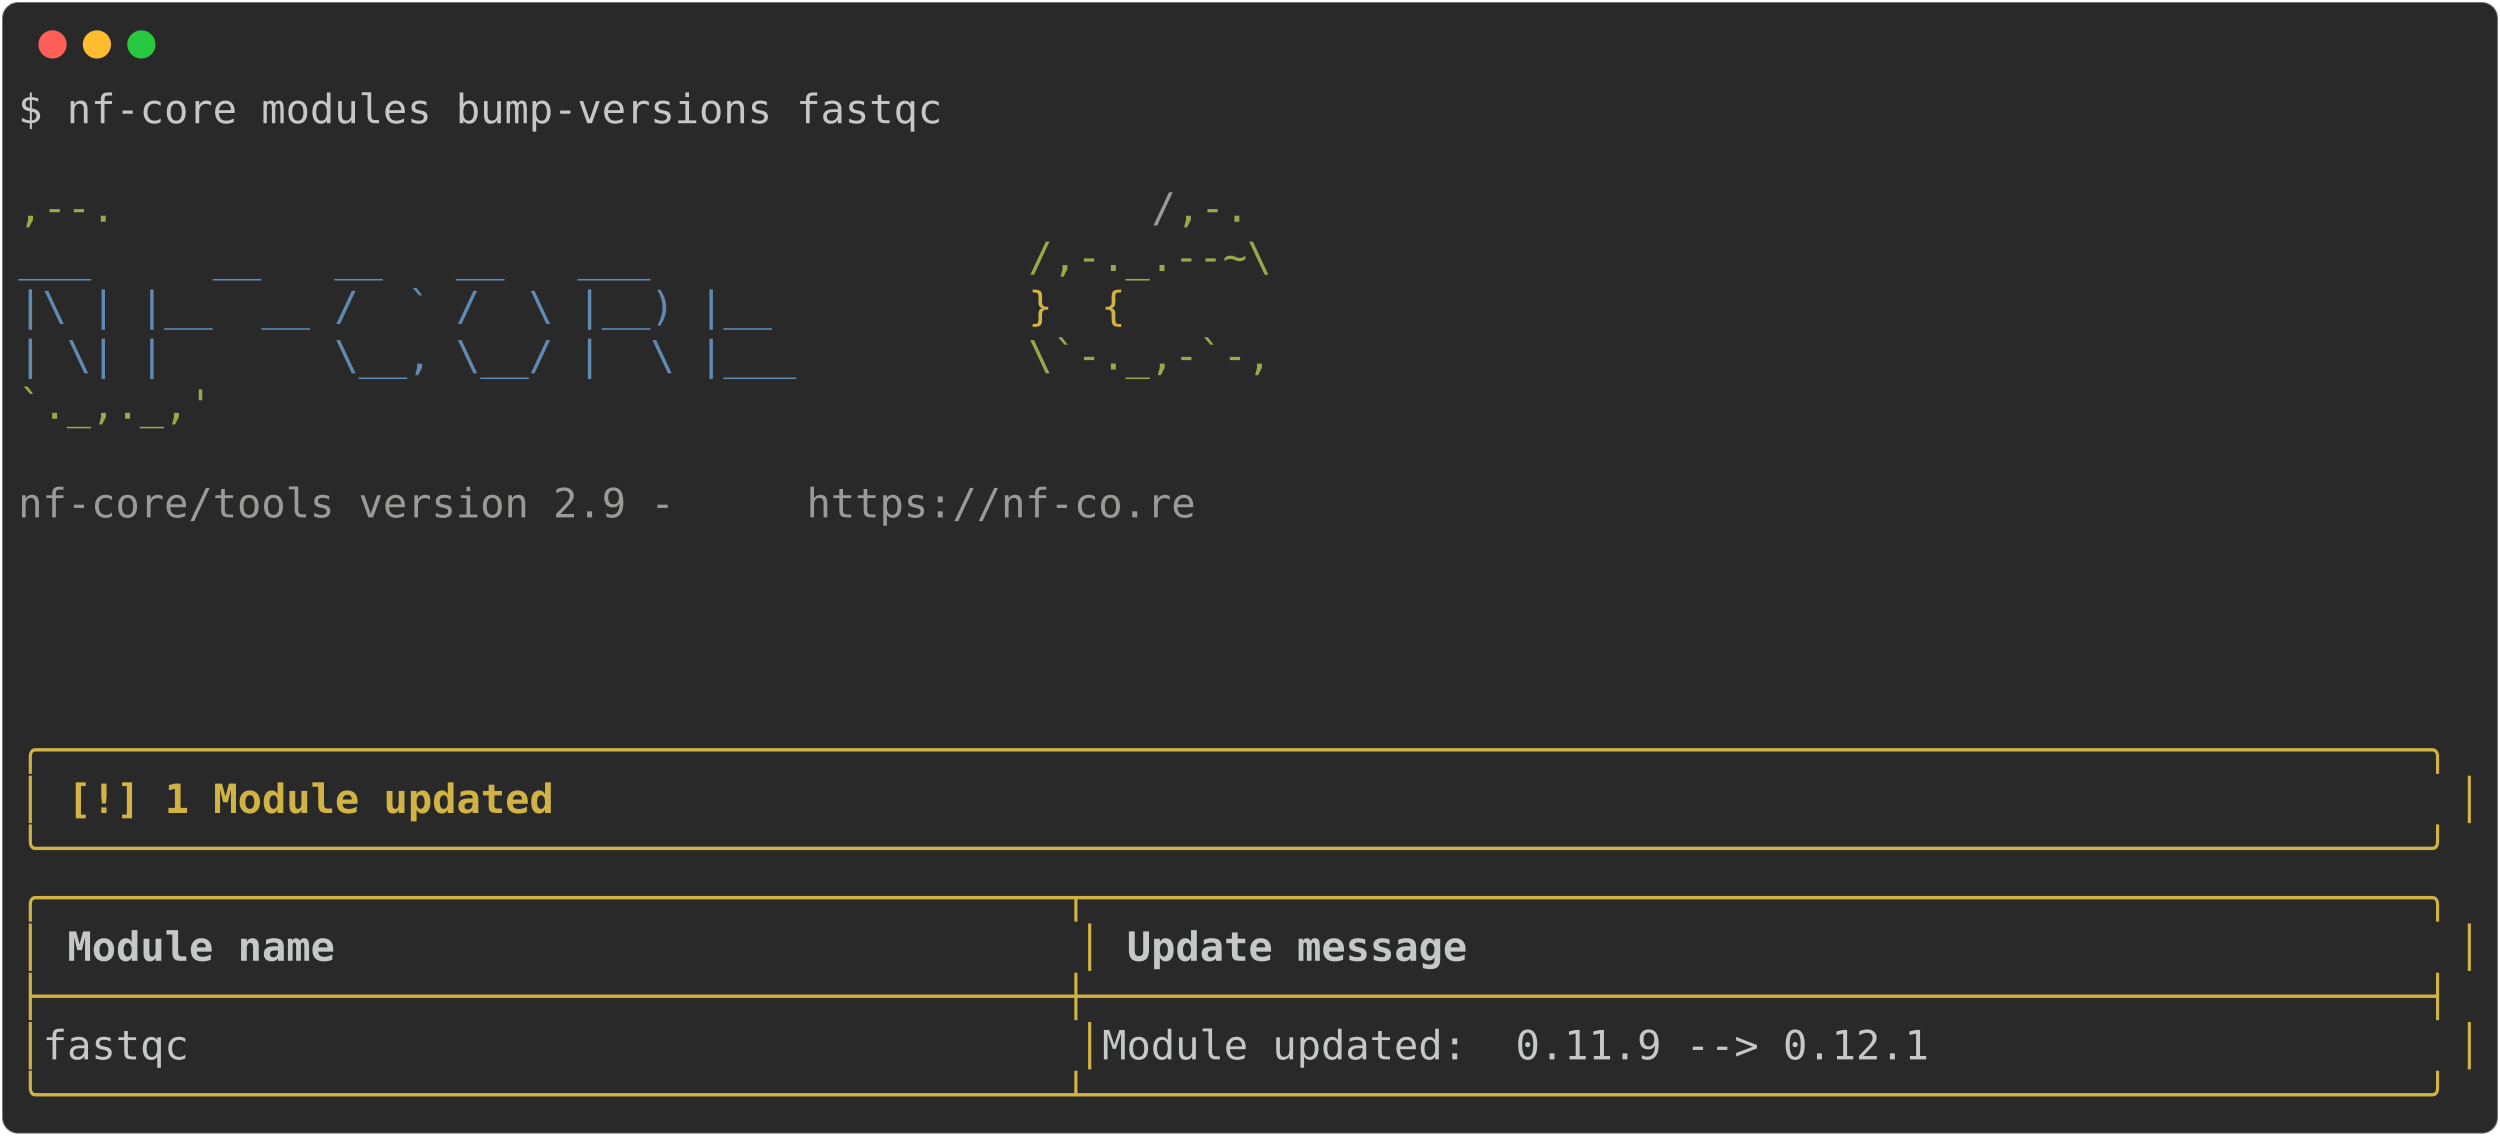
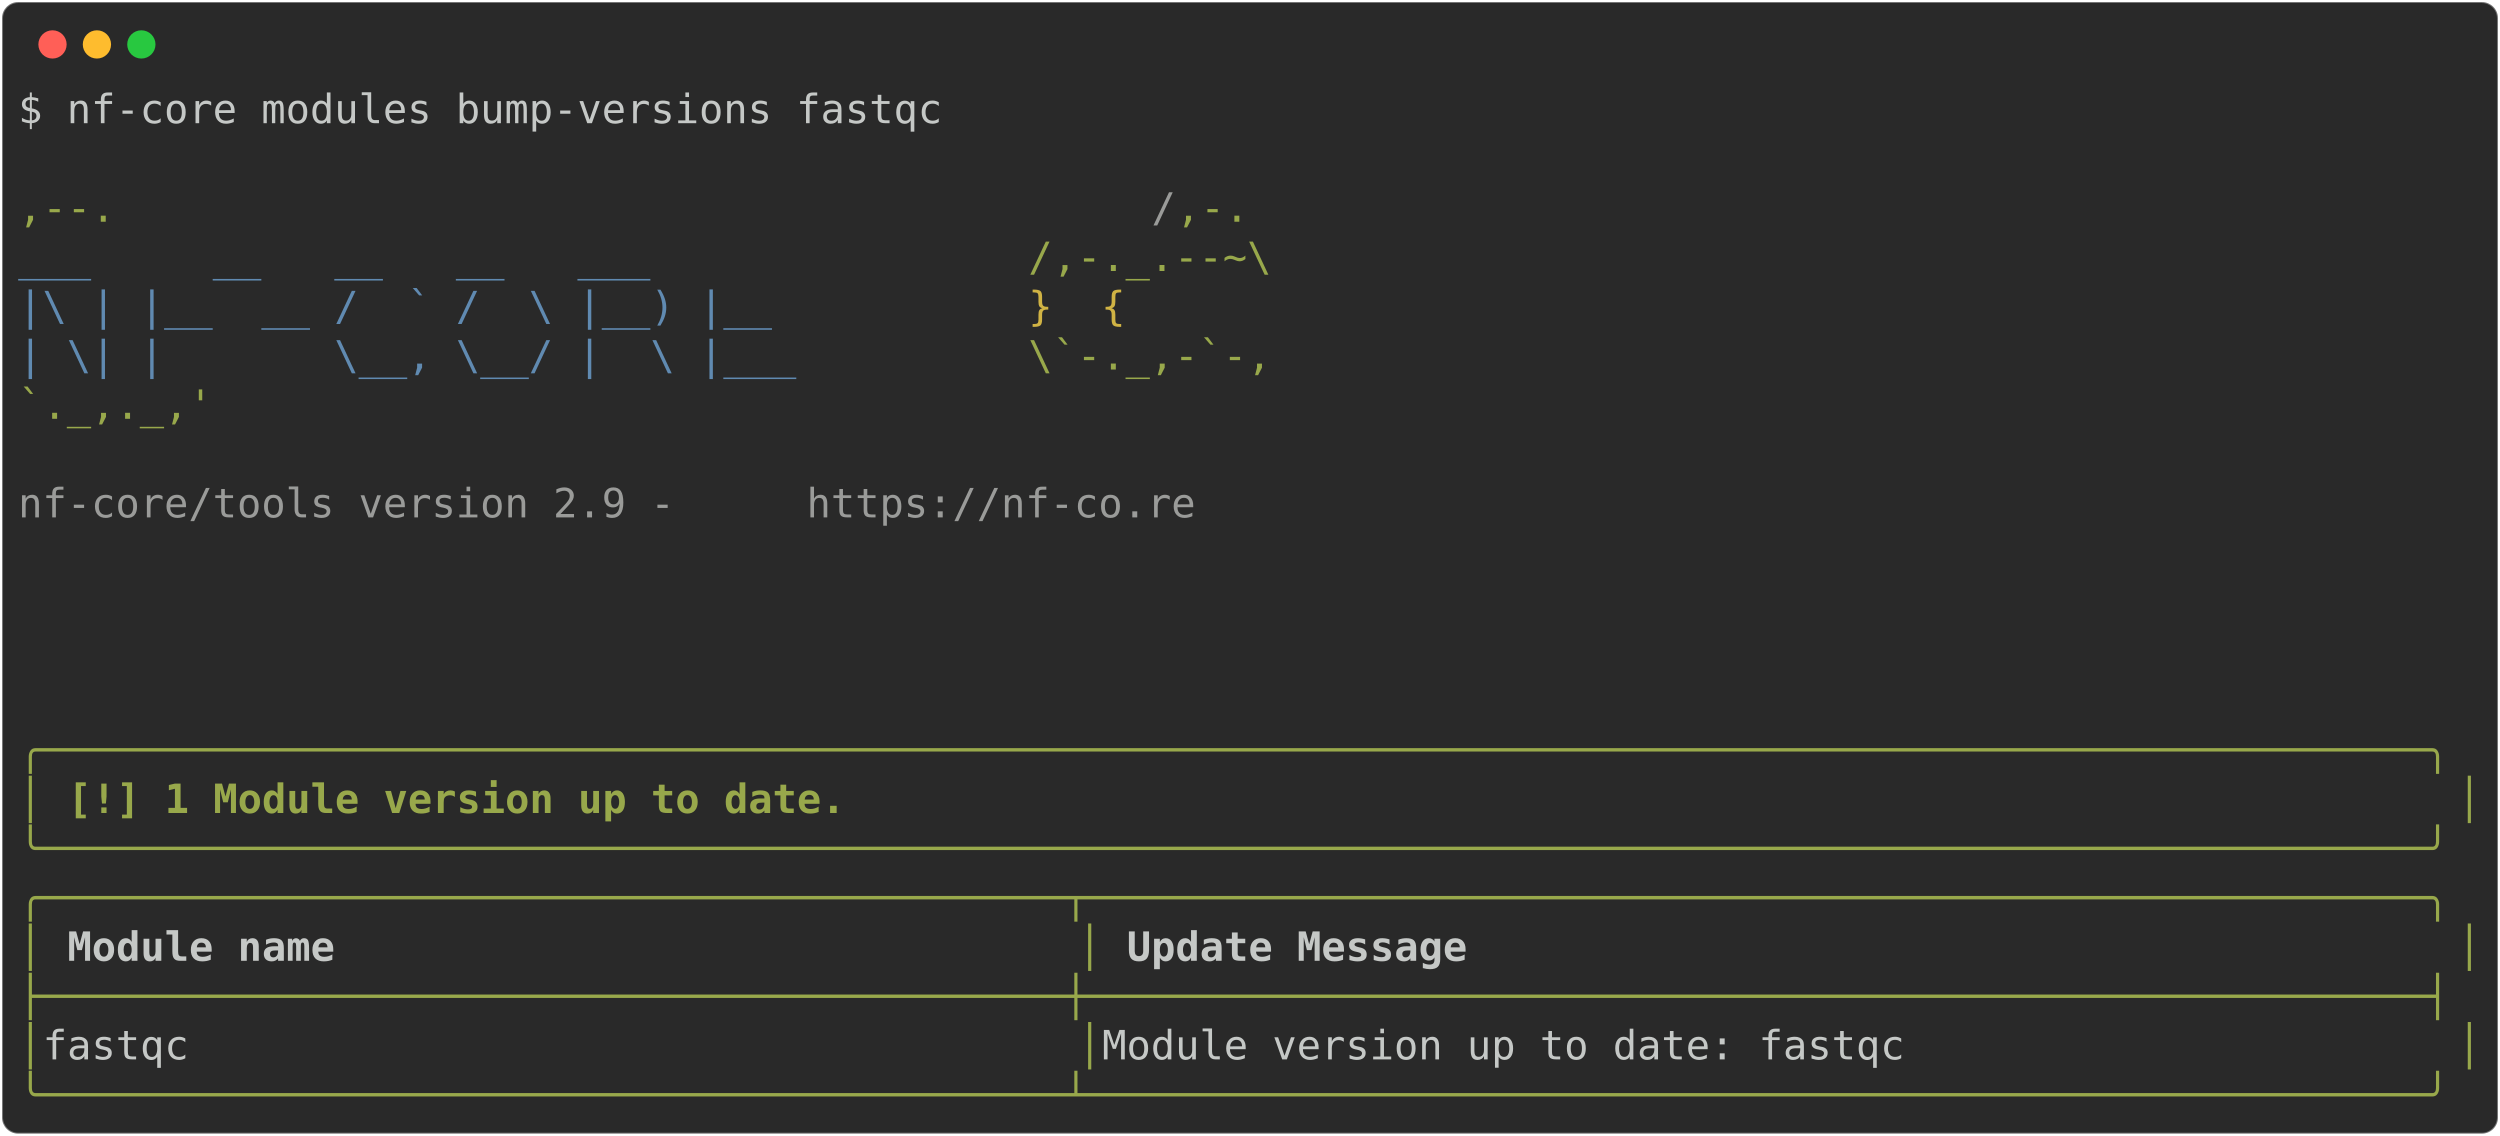
<svg xmlns="http://www.w3.org/2000/svg" class="rich-terminal" viewBox="0 0 1238 562.4">
  <style>

    @font-face {
        font-family: "Fira Code";
        src: local("FiraCode-Regular"),
                url("https://cdnjs.cloudflare.com/ajax/libs/firacode/6.2.0/woff2/FiraCode-Regular.woff2") format("woff2"),
                url("https://cdnjs.cloudflare.com/ajax/libs/firacode/6.2.0/woff/FiraCode-Regular.woff") format("woff");
        font-style: normal;
        font-weight: 400;
    }
    @font-face {
        font-family: "Fira Code";
        src: local("FiraCode-Bold"),
                url("https://cdnjs.cloudflare.com/ajax/libs/firacode/6.2.0/woff2/FiraCode-Bold.woff2") format("woff2"),
                url("https://cdnjs.cloudflare.com/ajax/libs/firacode/6.2.0/woff/FiraCode-Bold.woff") format("woff");
        font-style: bold;
        font-weight: 700;
    }

-     .terminal-1176957473-matrix {
+     .terminal-1316878266-matrix {
        font-family: Fira Code, monospace;
        font-size: 20px;
        line-height: 24.4px;
        font-variant-east-asian: full-width;
    }

-     .terminal-1176957473-title {
+     .terminal-1316878266-title {
        font-size: 18px;
        font-weight: bold;
        font-family: arial;
    }

-     .terminal-1176957473-r1 { fill: #c5c8c6 }
- .terminal-1176957473-r2 { fill: #98a84b }
- .terminal-1176957473-r3 { fill: #9a9b99 }
- .terminal-1176957473-r4 { fill: #608ab1 }
- .terminal-1176957473-r5 { fill: #d0b344 }
- .terminal-1176957473-r6 { fill: #d0b344;font-weight: bold }
- .terminal-1176957473-r7 { fill: #c5c8c6;font-weight: bold }
+     .terminal-1316878266-r1 { fill: #c5c8c6 }
+ .terminal-1316878266-r2 { fill: #98a84b }
+ .terminal-1316878266-r3 { fill: #9a9b99 }
+ .terminal-1316878266-r4 { fill: #608ab1 }
+ .terminal-1316878266-r5 { fill: #d0b344 }
+ .terminal-1316878266-r6 { fill: #98a84b;font-weight: bold }
+ .terminal-1316878266-r7 { fill: #c5c8c6;font-weight: bold }
    </style>
  <defs>
-     <clipPath id="terminal-1176957473-clip-terminal">
+     <clipPath id="terminal-1316878266-clip-terminal">
      <rect x="0" y="0" width="1219.0" height="511.4" />
    </clipPath>
-     <clipPath id="terminal-1176957473-line-0">
+     <clipPath id="terminal-1316878266-line-0">
      <rect x="0" y="1.5" width="1220" height="24.65" />
    </clipPath>
-     <clipPath id="terminal-1176957473-line-1">
+     <clipPath id="terminal-1316878266-line-1">
      <rect x="0" y="25.9" width="1220" height="24.65" />
    </clipPath>
-     <clipPath id="terminal-1176957473-line-2">
+     <clipPath id="terminal-1316878266-line-2">
      <rect x="0" y="50.3" width="1220" height="24.65" />
    </clipPath>
-     <clipPath id="terminal-1176957473-line-3">
+     <clipPath id="terminal-1316878266-line-3">
      <rect x="0" y="74.7" width="1220" height="24.65" />
    </clipPath>
-     <clipPath id="terminal-1176957473-line-4">
+     <clipPath id="terminal-1316878266-line-4">
      <rect x="0" y="99.1" width="1220" height="24.65" />
    </clipPath>
-     <clipPath id="terminal-1176957473-line-5">
+     <clipPath id="terminal-1316878266-line-5">
      <rect x="0" y="123.5" width="1220" height="24.65" />
    </clipPath>
-     <clipPath id="terminal-1176957473-line-6">
+     <clipPath id="terminal-1316878266-line-6">
      <rect x="0" y="147.9" width="1220" height="24.65" />
    </clipPath>
-     <clipPath id="terminal-1176957473-line-7">
+     <clipPath id="terminal-1316878266-line-7">
      <rect x="0" y="172.3" width="1220" height="24.65" />
    </clipPath>
-     <clipPath id="terminal-1176957473-line-8">
+     <clipPath id="terminal-1316878266-line-8">
      <rect x="0" y="196.7" width="1220" height="24.65" />
    </clipPath>
-     <clipPath id="terminal-1176957473-line-9">
+     <clipPath id="terminal-1316878266-line-9">
      <rect x="0" y="221.1" width="1220" height="24.65" />
    </clipPath>
-     <clipPath id="terminal-1176957473-line-10">
+     <clipPath id="terminal-1316878266-line-10">
      <rect x="0" y="245.5" width="1220" height="24.65" />
    </clipPath>
-     <clipPath id="terminal-1176957473-line-11">
+     <clipPath id="terminal-1316878266-line-11">
      <rect x="0" y="269.9" width="1220" height="24.65" />
    </clipPath>
-     <clipPath id="terminal-1176957473-line-12">
+     <clipPath id="terminal-1316878266-line-12">
      <rect x="0" y="294.3" width="1220" height="24.65" />
    </clipPath>
-     <clipPath id="terminal-1176957473-line-13">
+     <clipPath id="terminal-1316878266-line-13">
      <rect x="0" y="318.7" width="1220" height="24.65" />
    </clipPath>
-     <clipPath id="terminal-1176957473-line-14">
+     <clipPath id="terminal-1316878266-line-14">
      <rect x="0" y="343.1" width="1220" height="24.65" />
    </clipPath>
-     <clipPath id="terminal-1176957473-line-15">
+     <clipPath id="terminal-1316878266-line-15">
      <rect x="0" y="367.5" width="1220" height="24.65" />
    </clipPath>
-     <clipPath id="terminal-1176957473-line-16">
+     <clipPath id="terminal-1316878266-line-16">
      <rect x="0" y="391.9" width="1220" height="24.65" />
    </clipPath>
-     <clipPath id="terminal-1176957473-line-17">
+     <clipPath id="terminal-1316878266-line-17">
      <rect x="0" y="416.3" width="1220" height="24.65" />
    </clipPath>
-     <clipPath id="terminal-1176957473-line-18">
+     <clipPath id="terminal-1316878266-line-18">
      <rect x="0" y="440.7" width="1220" height="24.65" />
    </clipPath>
-     <clipPath id="terminal-1176957473-line-19">
+     <clipPath id="terminal-1316878266-line-19">
      <rect x="0" y="465.1" width="1220" height="24.65" />
    </clipPath>
  </defs>
  <rect fill="#292929" stroke="rgba(255,255,255,0.35)" stroke-width="1" x="1" y="1" width="1236" height="560.4" rx="8" />
  <g transform="translate(26,22)">
    <circle cx="0" cy="0" r="7" fill="#ff5f57" />
    <circle cx="22" cy="0" r="7" fill="#febc2e" />
    <circle cx="44" cy="0" r="7" fill="#28c840" />
  </g>
-   <g transform="translate(9, 41)" clip-path="url(#terminal-1176957473-clip-terminal)">
-     <g class="terminal-1176957473-matrix">
-       <text class="terminal-1176957473-r1" x="0" y="20" textLength="463.6" clip-path="url(#terminal-1176957473-line-0)">$ nf-core modules bump-versions fastqc</text>
-       <text class="terminal-1176957473-r1" x="1220" y="20" textLength="12.2" clip-path="url(#terminal-1176957473-line-0)">
+   <g transform="translate(9, 41)" clip-path="url(#terminal-1316878266-clip-terminal)">
+     <g class="terminal-1316878266-matrix">
+       <text class="terminal-1316878266-r1" x="0" y="20" textLength="463.6" clip-path="url(#terminal-1316878266-line-0)">$ nf-core modules bump-versions fastqc</text>
+       <text class="terminal-1316878266-r1" x="1220" y="20" textLength="12.2" clip-path="url(#terminal-1316878266-line-0)">
</text>
-       <text class="terminal-1176957473-r1" x="1220" y="44.4" textLength="12.2" clip-path="url(#terminal-1176957473-line-1)">
+       <text class="terminal-1316878266-r1" x="1220" y="44.4" textLength="12.2" clip-path="url(#terminal-1316878266-line-1)">
</text>
-       <text class="terminal-1176957473-r2" x="0" y="68.8" textLength="561.2" clip-path="url(#terminal-1176957473-line-2)">                                          ,--.</text>
-       <text class="terminal-1176957473-r3" x="561.2" y="68.8" textLength="12.2" clip-path="url(#terminal-1176957473-line-2)">/</text>
-       <text class="terminal-1176957473-r2" x="573.4" y="68.8" textLength="36.6" clip-path="url(#terminal-1176957473-line-2)">,-.</text>
-       <text class="terminal-1176957473-r1" x="1220" y="68.8" textLength="12.2" clip-path="url(#terminal-1176957473-line-2)">
+       <text class="terminal-1316878266-r2" x="0" y="68.8" textLength="561.2" clip-path="url(#terminal-1316878266-line-2)">                                          ,--.</text>
+       <text class="terminal-1316878266-r3" x="561.2" y="68.8" textLength="12.2" clip-path="url(#terminal-1316878266-line-2)">/</text>
+       <text class="terminal-1316878266-r2" x="573.4" y="68.8" textLength="36.6" clip-path="url(#terminal-1316878266-line-2)">,-.</text>
+       <text class="terminal-1316878266-r1" x="1220" y="68.8" textLength="12.2" clip-path="url(#terminal-1316878266-line-2)">
</text>
-       <text class="terminal-1176957473-r4" x="0" y="93.2" textLength="500.2" clip-path="url(#terminal-1176957473-line-3)">          ___     __   __   __   ___     </text>
-       <text class="terminal-1176957473-r2" x="500.2" y="93.2" textLength="122" clip-path="url(#terminal-1176957473-line-3)">/,-._.--~\</text>
-       <text class="terminal-1176957473-r1" x="1220" y="93.2" textLength="12.2" clip-path="url(#terminal-1176957473-line-3)">
+       <text class="terminal-1316878266-r4" x="0" y="93.2" textLength="500.2" clip-path="url(#terminal-1316878266-line-3)">          ___     __   __   __   ___     </text>
+       <text class="terminal-1316878266-r2" x="500.2" y="93.2" textLength="122" clip-path="url(#terminal-1316878266-line-3)">/,-._.--~\</text>
+       <text class="terminal-1316878266-r1" x="1220" y="93.2" textLength="12.2" clip-path="url(#terminal-1316878266-line-3)">
</text>
-       <text class="terminal-1176957473-r4" x="0" y="117.6" textLength="500.2" clip-path="url(#terminal-1176957473-line-4)">    |\ | |__  __ /  ` /  \ |__) |__      </text>
-       <text class="terminal-1176957473-r5" x="500.2" y="117.6" textLength="85.4" clip-path="url(#terminal-1176957473-line-4)">   }  {</text>
-       <text class="terminal-1176957473-r1" x="1220" y="117.6" textLength="12.2" clip-path="url(#terminal-1176957473-line-4)">
+       <text class="terminal-1316878266-r4" x="0" y="117.6" textLength="500.2" clip-path="url(#terminal-1316878266-line-4)">    |\ | |__  __ /  ` /  \ |__) |__      </text>
+       <text class="terminal-1316878266-r5" x="500.2" y="117.6" textLength="85.4" clip-path="url(#terminal-1316878266-line-4)">   }  {</text>
+       <text class="terminal-1316878266-r1" x="1220" y="117.6" textLength="12.2" clip-path="url(#terminal-1316878266-line-4)">
</text>
-       <text class="terminal-1176957473-r4" x="0" y="142" textLength="500.2" clip-path="url(#terminal-1176957473-line-5)">    | \| |       \__, \__/ |  \ |___     </text>
-       <text class="terminal-1176957473-r2" x="500.2" y="142" textLength="122" clip-path="url(#terminal-1176957473-line-5)">\`-._,-`-,</text>
-       <text class="terminal-1176957473-r1" x="1220" y="142" textLength="12.2" clip-path="url(#terminal-1176957473-line-5)">
+       <text class="terminal-1316878266-r4" x="0" y="142" textLength="500.2" clip-path="url(#terminal-1316878266-line-5)">    | \| |       \__, \__/ |  \ |___     </text>
+       <text class="terminal-1316878266-r2" x="500.2" y="142" textLength="122" clip-path="url(#terminal-1316878266-line-5)">\`-._,-`-,</text>
+       <text class="terminal-1316878266-r1" x="1220" y="142" textLength="12.2" clip-path="url(#terminal-1316878266-line-5)">
</text>
-       <text class="terminal-1176957473-r2" x="0" y="166.4" textLength="610" clip-path="url(#terminal-1176957473-line-6)">                                          `._,._,'</text>
-       <text class="terminal-1176957473-r1" x="1220" y="166.4" textLength="12.2" clip-path="url(#terminal-1176957473-line-6)">
+       <text class="terminal-1316878266-r2" x="0" y="166.4" textLength="610" clip-path="url(#terminal-1316878266-line-6)">                                          `._,._,'</text>
+       <text class="terminal-1316878266-r1" x="1220" y="166.4" textLength="12.2" clip-path="url(#terminal-1316878266-line-6)">
</text>
-       <text class="terminal-1176957473-r1" x="1220" y="190.8" textLength="12.2" clip-path="url(#terminal-1176957473-line-7)">
+       <text class="terminal-1316878266-r1" x="1220" y="190.8" textLength="12.2" clip-path="url(#terminal-1316878266-line-7)">
</text>
-       <text class="terminal-1176957473-r3" x="0" y="215.2" textLength="390.4" clip-path="url(#terminal-1176957473-line-8)">    nf-core/tools version 2.9 - </text>
-       <text class="terminal-1176957473-r3" x="390.4" y="215.2" textLength="195.2" clip-path="url(#terminal-1176957473-line-8)">https://nf-co.re</text>
-       <text class="terminal-1176957473-r1" x="1220" y="215.2" textLength="12.2" clip-path="url(#terminal-1176957473-line-8)">
+       <text class="terminal-1316878266-r3" x="0" y="215.2" textLength="390.4" clip-path="url(#terminal-1316878266-line-8)">    nf-core/tools version 2.9 - </text>
+       <text class="terminal-1316878266-r3" x="390.4" y="215.2" textLength="195.2" clip-path="url(#terminal-1316878266-line-8)">https://nf-co.re</text>
+       <text class="terminal-1316878266-r1" x="1220" y="215.2" textLength="12.2" clip-path="url(#terminal-1316878266-line-8)">
</text>
-       <text class="terminal-1176957473-r1" x="1220" y="239.6" textLength="12.2" clip-path="url(#terminal-1176957473-line-9)">
+       <text class="terminal-1316878266-r1" x="1220" y="239.6" textLength="12.2" clip-path="url(#terminal-1316878266-line-9)">
</text>
-       <text class="terminal-1176957473-r1" x="1220" y="264" textLength="12.2" clip-path="url(#terminal-1176957473-line-10)">
+       <text class="terminal-1316878266-r1" x="1220" y="264" textLength="12.2" clip-path="url(#terminal-1316878266-line-10)">
</text>
-       <text class="terminal-1176957473-r1" x="1220" y="288.4" textLength="12.2" clip-path="url(#terminal-1176957473-line-11)">
+       <text class="terminal-1316878266-r1" x="1220" y="288.4" textLength="12.2" clip-path="url(#terminal-1316878266-line-11)">
</text>
-       <text class="terminal-1176957473-r1" x="1220" y="312.8" textLength="12.2" clip-path="url(#terminal-1176957473-line-12)">
+       <text class="terminal-1316878266-r1" x="1220" y="312.8" textLength="12.2" clip-path="url(#terminal-1316878266-line-12)">
</text>
-       <text class="terminal-1176957473-r6" x="0" y="337.2" textLength="1220" clip-path="url(#terminal-1176957473-line-13)">╭──────────────────────────────────────────────────────────────────────────────────────────────────╮</text>
-       <text class="terminal-1176957473-r1" x="1220" y="337.2" textLength="12.2" clip-path="url(#terminal-1176957473-line-13)">
+       <text class="terminal-1316878266-r6" x="0" y="337.2" textLength="1220" clip-path="url(#terminal-1316878266-line-13)">╭──────────────────────────────────────────────────────────────────────────────────────────────────╮</text>
+       <text class="terminal-1316878266-r1" x="1220" y="337.2" textLength="12.2" clip-path="url(#terminal-1316878266-line-13)">
</text>
-       <text class="terminal-1176957473-r6" x="0" y="361.6" textLength="12.2" clip-path="url(#terminal-1176957473-line-14)">│</text>
-       <text class="terminal-1176957473-r6" x="24.4" y="361.6" textLength="244" clip-path="url(#terminal-1176957473-line-14)">[!] 1 Module updated</text>
-       <text class="terminal-1176957473-r6" x="1207.8" y="361.6" textLength="12.2" clip-path="url(#terminal-1176957473-line-14)">│</text>
-       <text class="terminal-1176957473-r1" x="1220" y="361.6" textLength="12.2" clip-path="url(#terminal-1176957473-line-14)">
+       <text class="terminal-1316878266-r6" x="0" y="361.6" textLength="12.2" clip-path="url(#terminal-1316878266-line-14)">│</text>
+       <text class="terminal-1316878266-r6" x="24.4" y="361.6" textLength="390.4" clip-path="url(#terminal-1316878266-line-14)">[!] 1 Module version up to date.</text>
+       <text class="terminal-1316878266-r6" x="1207.8" y="361.6" textLength="12.2" clip-path="url(#terminal-1316878266-line-14)">│</text>
+       <text class="terminal-1316878266-r1" x="1220" y="361.6" textLength="12.2" clip-path="url(#terminal-1316878266-line-14)">
</text>
-       <text class="terminal-1176957473-r6" x="0" y="386" textLength="1220" clip-path="url(#terminal-1176957473-line-15)">╰──────────────────────────────────────────────────────────────────────────────────────────────────╯</text>
-       <text class="terminal-1176957473-r1" x="1220" y="386" textLength="12.2" clip-path="url(#terminal-1176957473-line-15)">
+       <text class="terminal-1316878266-r6" x="0" y="386" textLength="1220" clip-path="url(#terminal-1316878266-line-15)">╰──────────────────────────────────────────────────────────────────────────────────────────────────╯</text>
+       <text class="terminal-1316878266-r1" x="1220" y="386" textLength="12.2" clip-path="url(#terminal-1316878266-line-15)">
</text>
-       <text class="terminal-1176957473-r5" x="0" y="410.4" textLength="1220" clip-path="url(#terminal-1176957473-line-16)">╭──────────────────────────────────────────┬───────────────────────────────────────────────────────╮</text>
-       <text class="terminal-1176957473-r1" x="1220" y="410.4" textLength="12.2" clip-path="url(#terminal-1176957473-line-16)">
+       <text class="terminal-1316878266-r2" x="0" y="410.4" textLength="1220" clip-path="url(#terminal-1316878266-line-16)">╭──────────────────────────────────────────┬───────────────────────────────────────────────────────╮</text>
+       <text class="terminal-1316878266-r1" x="1220" y="410.4" textLength="12.2" clip-path="url(#terminal-1316878266-line-16)">
</text>
-       <text class="terminal-1176957473-r5" x="0" y="434.8" textLength="12.2" clip-path="url(#terminal-1176957473-line-17)">│</text>
-       <text class="terminal-1176957473-r7" x="24.4" y="434.8" textLength="488" clip-path="url(#terminal-1176957473-line-17)">Module name                             </text>
-       <text class="terminal-1176957473-r5" x="524.6" y="434.8" textLength="12.2" clip-path="url(#terminal-1176957473-line-17)">│</text>
-       <text class="terminal-1176957473-r7" x="549" y="434.8" textLength="646.6" clip-path="url(#terminal-1176957473-line-17)">Update message                                       </text>
-       <text class="terminal-1176957473-r5" x="1207.8" y="434.8" textLength="12.2" clip-path="url(#terminal-1176957473-line-17)">│</text>
-       <text class="terminal-1176957473-r1" x="1220" y="434.8" textLength="12.2" clip-path="url(#terminal-1176957473-line-17)">
+       <text class="terminal-1316878266-r2" x="0" y="434.8" textLength="12.2" clip-path="url(#terminal-1316878266-line-17)">│</text>
+       <text class="terminal-1316878266-r7" x="24.4" y="434.8" textLength="488" clip-path="url(#terminal-1316878266-line-17)">Module name                             </text>
+       <text class="terminal-1316878266-r2" x="524.6" y="434.8" textLength="12.2" clip-path="url(#terminal-1316878266-line-17)">│</text>
+       <text class="terminal-1316878266-r7" x="549" y="434.8" textLength="646.6" clip-path="url(#terminal-1316878266-line-17)">Update Message                                       </text>
+       <text class="terminal-1316878266-r2" x="1207.8" y="434.8" textLength="12.2" clip-path="url(#terminal-1316878266-line-17)">│</text>
+       <text class="terminal-1316878266-r1" x="1220" y="434.8" textLength="12.2" clip-path="url(#terminal-1316878266-line-17)">
</text>
-       <text class="terminal-1176957473-r5" x="0" y="459.2" textLength="1220" clip-path="url(#terminal-1176957473-line-18)">├──────────────────────────────────────────┼───────────────────────────────────────────────────────┤</text>
-       <text class="terminal-1176957473-r1" x="1220" y="459.2" textLength="12.2" clip-path="url(#terminal-1176957473-line-18)">
+       <text class="terminal-1316878266-r2" x="0" y="459.2" textLength="1220" clip-path="url(#terminal-1316878266-line-18)">├──────────────────────────────────────────┼───────────────────────────────────────────────────────┤</text>
+       <text class="terminal-1316878266-r1" x="1220" y="459.2" textLength="12.2" clip-path="url(#terminal-1316878266-line-18)">
</text>
-       <text class="terminal-1176957473-r5" x="0" y="483.6" textLength="12.2" clip-path="url(#terminal-1176957473-line-19)">│</text>
-       <text class="terminal-1176957473-r1" x="12.2" y="483.6" textLength="512.4" clip-path="url(#terminal-1176957473-line-19)"> fastqc                                   </text>
-       <text class="terminal-1176957473-r5" x="524.6" y="483.6" textLength="12.2" clip-path="url(#terminal-1176957473-line-19)">│</text>
-       <text class="terminal-1176957473-r1" x="536.8" y="483.6" textLength="671" clip-path="url(#terminal-1176957473-line-19)"> Module updated:  0.11.9 --&gt; 0.12.1                    </text>
-       <text class="terminal-1176957473-r5" x="1207.8" y="483.6" textLength="12.2" clip-path="url(#terminal-1176957473-line-19)">│</text>
-       <text class="terminal-1176957473-r1" x="1220" y="483.6" textLength="12.2" clip-path="url(#terminal-1176957473-line-19)">
+       <text class="terminal-1316878266-r2" x="0" y="483.6" textLength="12.2" clip-path="url(#terminal-1316878266-line-19)">│</text>
+       <text class="terminal-1316878266-r1" x="12.2" y="483.6" textLength="512.4" clip-path="url(#terminal-1316878266-line-19)"> fastqc                                   </text>
+       <text class="terminal-1316878266-r2" x="524.6" y="483.6" textLength="12.2" clip-path="url(#terminal-1316878266-line-19)">│</text>
+       <text class="terminal-1316878266-r1" x="536.8" y="483.6" textLength="671" clip-path="url(#terminal-1316878266-line-19)"> Module version up to date: fastqc                     </text>
+       <text class="terminal-1316878266-r2" x="1207.8" y="483.6" textLength="12.2" clip-path="url(#terminal-1316878266-line-19)">│</text>
+       <text class="terminal-1316878266-r1" x="1220" y="483.6" textLength="12.2" clip-path="url(#terminal-1316878266-line-19)">
</text>
-       <text class="terminal-1176957473-r5" x="0" y="508" textLength="1220" clip-path="url(#terminal-1176957473-line-20)">╰──────────────────────────────────────────┴───────────────────────────────────────────────────────╯</text>
-       <text class="terminal-1176957473-r1" x="1220" y="508" textLength="12.2" clip-path="url(#terminal-1176957473-line-20)">
+       <text class="terminal-1316878266-r2" x="0" y="508" textLength="1220" clip-path="url(#terminal-1316878266-line-20)">╰──────────────────────────────────────────┴───────────────────────────────────────────────────────╯</text>
+       <text class="terminal-1316878266-r1" x="1220" y="508" textLength="12.2" clip-path="url(#terminal-1316878266-line-20)">
</text>
    </g>
  </g>
</svg>
